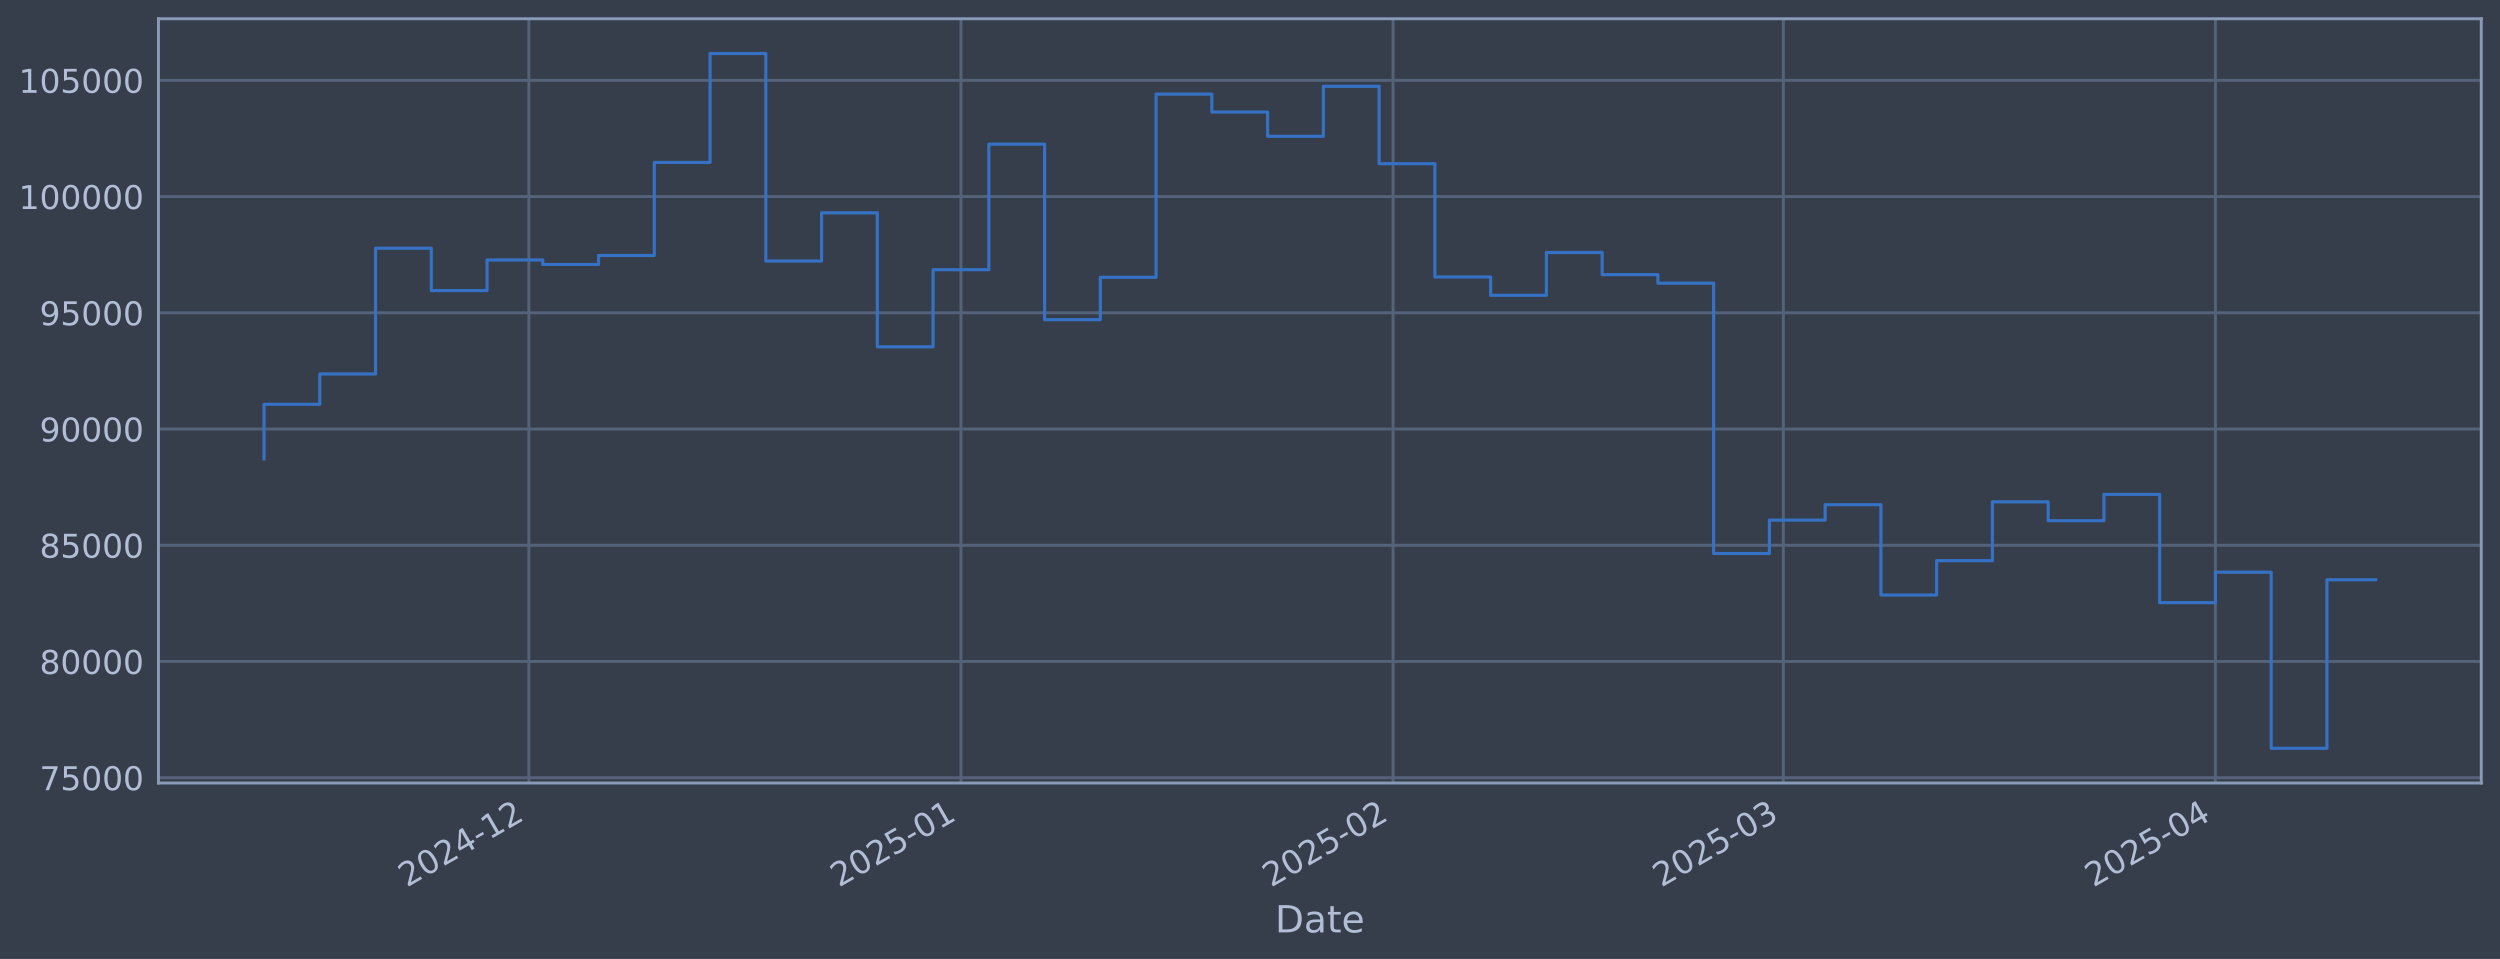
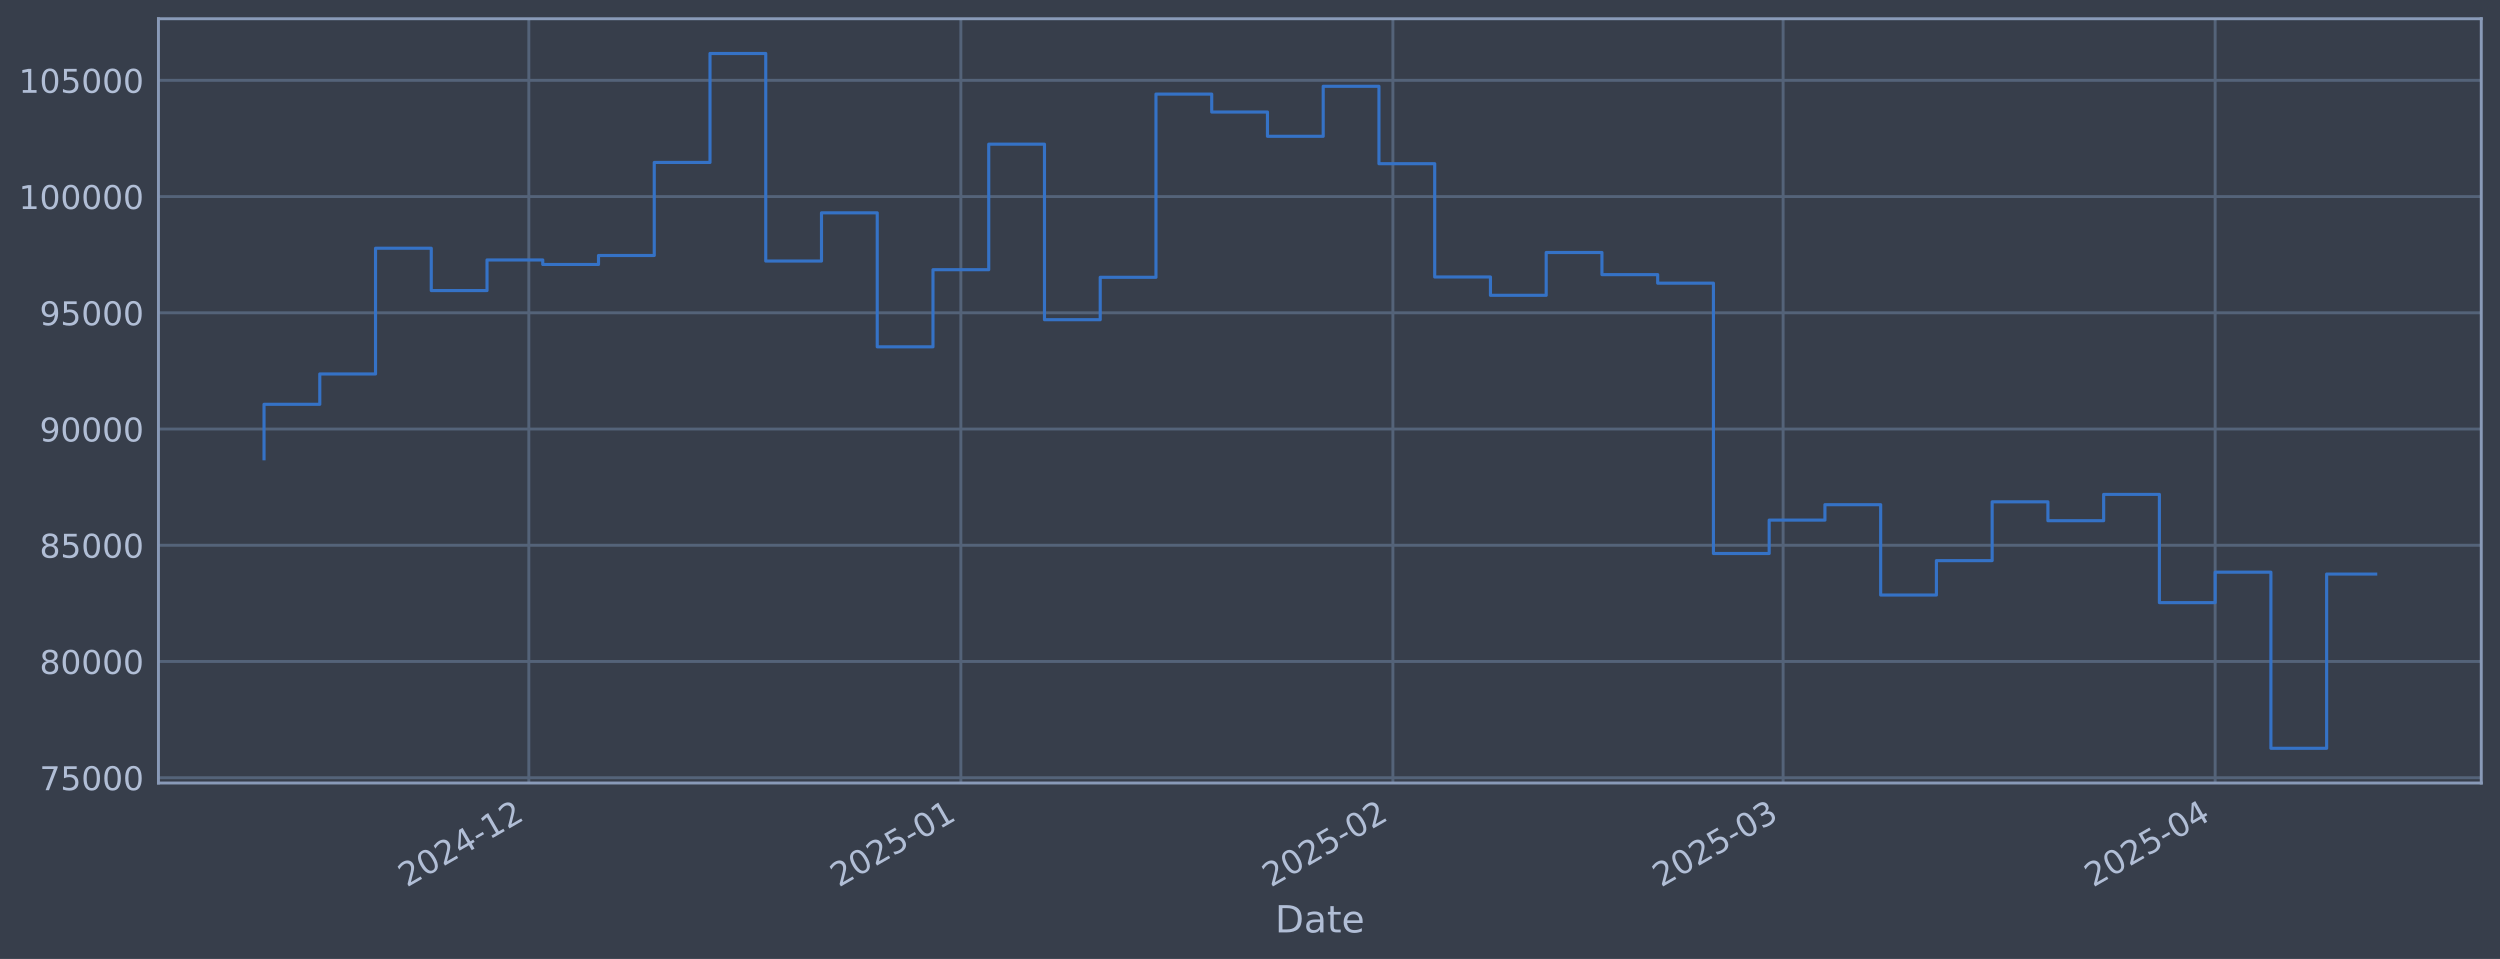
<svg xmlns="http://www.w3.org/2000/svg" xmlns:xlink="http://www.w3.org/1999/xlink" width="960.9pt" height="368.58pt" viewBox="0 0 960.9 368.58" version="1.1">
  <defs>
    <style type="text/css">*{stroke-linejoin: round; stroke-linecap: butt}</style>
  </defs>
  <g id="figure_1">
    <g id="patch_1">
      <path d="M 0 368.58  L 960.9 368.58  L 960.9 0  L 0 0  z " style="fill: #373e4b" />
    </g>
    <g id="axes_1">
      <g id="patch_2">
        <path d="M 60.901 300.96  L 953.701 300.96  L 953.701 7.2  L 60.901 7.2  z " style="fill: #373e4b" />
      </g>
      <g id="matplotlib.axis_1">
        <g id="xtick_1">
          <g id="line2d_1">
-             <path d="M 203.273 300.96  L 203.273 7.2  " clip-path="url(#p91e8282767)" style="fill: none; stroke: #546379; stroke-width: 1.12; stroke-linecap: square" />
+             <path d="M 203.259 300.96  L 203.259 7.2  " clip-path="url(#pef95b181f1)" style="fill: none; stroke: #546379; stroke-width: 1.12; stroke-linecap: square" />
          </g>
          <g id="line2d_2" />
          <g id="text_1">
-             <g style="fill: #b1bed6" transform="translate(156.37 341.1745) rotate(-30) scale(0.126 -0.126)">
+             <g style="fill: #b1bed6" transform="translate(156.3554 341.1745) rotate(-30) scale(0.126 -0.126)">
              <defs>
                <path id="DejaVuSans-32" d="M 1228 531  L 3431 531  L 3431 0  L 469 0  L 469 531  Q 828 903 1448 1529  Q 2069 2156 2228 2338  Q 2531 2678 2651 2914  Q 2772 3150 2772 3378  Q 2772 3750 2511 3984  Q 2250 4219 1831 4219  Q 1534 4219 1204 4116  Q 875 4013 500 3803  L 500 4441  Q 881 4594 1212 4672  Q 1544 4750 1819 4750  Q 2544 4750 2975 4387  Q 3406 4025 3406 3419  Q 3406 3131 3298 2873  Q 3191 2616 2906 2266  Q 2828 2175 2409 1742  Q 1991 1309 1228 531  z " transform="scale(0.015625)" />
                <path id="DejaVuSans-30" d="M 2034 4250  Q 1547 4250 1301 3770  Q 1056 3291 1056 2328  Q 1056 1369 1301 889  Q 1547 409 2034 409  Q 2525 409 2770 889  Q 3016 1369 3016 2328  Q 3016 3291 2770 3770  Q 2525 4250 2034 4250  z M 2034 4750  Q 2819 4750 3233 4129  Q 3647 3509 3647 2328  Q 3647 1150 3233 529  Q 2819 -91 2034 -91  Q 1250 -91 836 529  Q 422 1150 422 2328  Q 422 3509 836 4129  Q 1250 4750 2034 4750  z " transform="scale(0.015625)" />
                <path id="DejaVuSans-34" d="M 2419 4116  L 825 1625  L 2419 1625  L 2419 4116  z M 2253 4666  L 3047 4666  L 3047 1625  L 3713 1625  L 3713 1100  L 3047 1100  L 3047 0  L 2419 0  L 2419 1100  L 313 1100  L 313 1709  L 2253 4666  z " transform="scale(0.015625)" />
                <path id="DejaVuSans-2d" d="M 313 2009  L 1997 2009  L 1997 1497  L 313 1497  L 313 2009  z " transform="scale(0.015625)" />
                <path id="DejaVuSans-31" d="M 794 531  L 1825 531  L 1825 4091  L 703 3866  L 703 4441  L 1819 4666  L 2450 4666  L 2450 531  L 3481 531  L 3481 0  L 794 0  L 794 531  z " transform="scale(0.015625)" />
              </defs>
              <use xlink:href="#DejaVuSans-32" />
              <use xlink:href="#DejaVuSans-30" transform="translate(63.62305 0)" />
              <use xlink:href="#DejaVuSans-32" transform="translate(127.2461 0)" />
              <use xlink:href="#DejaVuSans-34" transform="translate(190.8691 0)" />
              <use xlink:href="#DejaVuSans-2d" transform="translate(254.4922 0)" />
              <use xlink:href="#DejaVuSans-31" transform="translate(290.5762 0)" />
              <use xlink:href="#DejaVuSans-32" transform="translate(354.1992 0)" />
            </g>
          </g>
        </g>
        <g id="xtick_2">
          <g id="line2d_3">
-             <path d="M 369.353 300.96  L 369.353 7.2  " clip-path="url(#p91e8282767)" style="fill: none; stroke: #546379; stroke-width: 1.12; stroke-linecap: square" />
+             <path d="M 369.315 300.96  L 369.315 7.2  " clip-path="url(#pef95b181f1)" style="fill: none; stroke: #546379; stroke-width: 1.12; stroke-linecap: square" />
          </g>
          <g id="line2d_4" />
          <g id="text_2">
-             <g style="fill: #b1bed6" transform="translate(322.45 341.1745) rotate(-30) scale(0.126 -0.126)">
+             <g style="fill: #b1bed6" transform="translate(322.4115 341.1745) rotate(-30) scale(0.126 -0.126)">
              <defs>
                <path id="DejaVuSans-35" d="M 691 4666  L 3169 4666  L 3169 4134  L 1269 4134  L 1269 2991  Q 1406 3038 1543 3061  Q 1681 3084 1819 3084  Q 2600 3084 3056 2656  Q 3513 2228 3513 1497  Q 3513 744 3044 326  Q 2575 -91 1722 -91  Q 1428 -91 1123 -41  Q 819 9 494 109  L 494 744  Q 775 591 1075 516  Q 1375 441 1709 441  Q 2250 441 2565 725  Q 2881 1009 2881 1497  Q 2881 1984 2565 2268  Q 2250 2553 1709 2553  Q 1456 2553 1204 2497  Q 953 2441 691 2322  L 691 4666  z " transform="scale(0.015625)" />
              </defs>
              <use xlink:href="#DejaVuSans-32" />
              <use xlink:href="#DejaVuSans-30" transform="translate(63.62305 0)" />
              <use xlink:href="#DejaVuSans-32" transform="translate(127.2461 0)" />
              <use xlink:href="#DejaVuSans-35" transform="translate(190.8691 0)" />
              <use xlink:href="#DejaVuSans-2d" transform="translate(254.4922 0)" />
              <use xlink:href="#DejaVuSans-30" transform="translate(290.5762 0)" />
              <use xlink:href="#DejaVuSans-31" transform="translate(354.1992 0)" />
            </g>
          </g>
        </g>
        <g id="xtick_3">
          <g id="line2d_5">
-             <path d="M 535.433 300.96  L 535.433 7.2  " clip-path="url(#p91e8282767)" style="fill: none; stroke: #546379; stroke-width: 1.12; stroke-linecap: square" />
+             <path d="M 535.371 300.96  L 535.371 7.2  " clip-path="url(#pef95b181f1)" style="fill: none; stroke: #546379; stroke-width: 1.12; stroke-linecap: square" />
          </g>
          <g id="line2d_6" />
          <g id="text_3">
-             <g style="fill: #b1bed6" transform="translate(488.53 341.1745) rotate(-30) scale(0.126 -0.126)">
+             <g style="fill: #b1bed6" transform="translate(488.4676 341.1745) rotate(-30) scale(0.126 -0.126)">
              <use xlink:href="#DejaVuSans-32" />
              <use xlink:href="#DejaVuSans-30" transform="translate(63.62305 0)" />
              <use xlink:href="#DejaVuSans-32" transform="translate(127.2461 0)" />
              <use xlink:href="#DejaVuSans-35" transform="translate(190.8691 0)" />
              <use xlink:href="#DejaVuSans-2d" transform="translate(254.4922 0)" />
              <use xlink:href="#DejaVuSans-30" transform="translate(290.5762 0)" />
              <use xlink:href="#DejaVuSans-32" transform="translate(354.1992 0)" />
            </g>
          </g>
        </g>
        <g id="xtick_4">
          <g id="line2d_7">
-             <path d="M 685.441 300.96  L 685.441 7.2  " clip-path="url(#p91e8282767)" style="fill: none; stroke: #546379; stroke-width: 1.12; stroke-linecap: square" />
+             <path d="M 685.357 300.96  L 685.357 7.2  " clip-path="url(#pef95b181f1)" style="fill: none; stroke: #546379; stroke-width: 1.12; stroke-linecap: square" />
          </g>
          <g id="line2d_8" />
          <g id="text_4">
-             <g style="fill: #b1bed6" transform="translate(638.5378 341.1745) rotate(-30) scale(0.126 -0.126)">
+             <g style="fill: #b1bed6" transform="translate(638.4538 341.1745) rotate(-30) scale(0.126 -0.126)">
              <defs>
                <path id="DejaVuSans-33" d="M 2597 2516  Q 3050 2419 3304 2112  Q 3559 1806 3559 1356  Q 3559 666 3084 287  Q 2609 -91 1734 -91  Q 1441 -91 1130 -33  Q 819 25 488 141  L 488 750  Q 750 597 1062 519  Q 1375 441 1716 441  Q 2309 441 2620 675  Q 2931 909 2931 1356  Q 2931 1769 2642 2001  Q 2353 2234 1838 2234  L 1294 2234  L 1294 2753  L 1863 2753  Q 2328 2753 2575 2939  Q 2822 3125 2822 3475  Q 2822 3834 2567 4026  Q 2313 4219 1838 4219  Q 1578 4219 1281 4162  Q 984 4106 628 3988  L 628 4550  Q 988 4650 1302 4700  Q 1616 4750 1894 4750  Q 2613 4750 3031 4423  Q 3450 4097 3450 3541  Q 3450 3153 3228 2886  Q 3006 2619 2597 2516  z " transform="scale(0.015625)" />
              </defs>
              <use xlink:href="#DejaVuSans-32" />
              <use xlink:href="#DejaVuSans-30" transform="translate(63.62305 0)" />
              <use xlink:href="#DejaVuSans-32" transform="translate(127.2461 0)" />
              <use xlink:href="#DejaVuSans-35" transform="translate(190.8691 0)" />
              <use xlink:href="#DejaVuSans-2d" transform="translate(254.4922 0)" />
              <use xlink:href="#DejaVuSans-30" transform="translate(290.5762 0)" />
              <use xlink:href="#DejaVuSans-33" transform="translate(354.1992 0)" />
            </g>
          </g>
        </g>
        <g id="xtick_5">
          <g id="line2d_9">
-             <path d="M 851.521 300.96  L 851.521 7.2  " clip-path="url(#p91e8282767)" style="fill: none; stroke: #546379; stroke-width: 1.12; stroke-linecap: square" />
+             <path d="M 851.413 300.96  L 851.413 7.2  " clip-path="url(#pef95b181f1)" style="fill: none; stroke: #546379; stroke-width: 1.12; stroke-linecap: square" />
          </g>
          <g id="line2d_10" />
          <g id="text_5">
-             <g style="fill: #b1bed6" transform="translate(804.6178 341.1745) rotate(-30) scale(0.126 -0.126)">
+             <g style="fill: #b1bed6" transform="translate(804.5099 341.1745) rotate(-30) scale(0.126 -0.126)">
              <use xlink:href="#DejaVuSans-32" />
              <use xlink:href="#DejaVuSans-30" transform="translate(63.62305 0)" />
              <use xlink:href="#DejaVuSans-32" transform="translate(127.2461 0)" />
              <use xlink:href="#DejaVuSans-35" transform="translate(190.8691 0)" />
              <use xlink:href="#DejaVuSans-2d" transform="translate(254.4922 0)" />
              <use xlink:href="#DejaVuSans-30" transform="translate(290.5762 0)" />
              <use xlink:href="#DejaVuSans-34" transform="translate(354.1992 0)" />
            </g>
          </g>
        </g>
        <g id="text_6">
          <g style="fill: #b1bed6" transform="translate(490.0914 358.3856) scale(0.144 -0.144)">
            <defs>
              <path id="DejaVuSans-44" d="M 1259 4147  L 1259 519  L 2022 519  Q 2988 519 3436 956  Q 3884 1394 3884 2338  Q 3884 3275 3436 3711  Q 2988 4147 2022 4147  L 1259 4147  z M 628 4666  L 1925 4666  Q 3281 4666 3915 4102  Q 4550 3538 4550 2338  Q 4550 1131 3912 565  Q 3275 0 1925 0  L 628 0  L 628 4666  z " transform="scale(0.015625)" />
              <path id="DejaVuSans-61" d="M 2194 1759  Q 1497 1759 1228 1600  Q 959 1441 959 1056  Q 959 750 1161 570  Q 1363 391 1709 391  Q 2188 391 2477 730  Q 2766 1069 2766 1631  L 2766 1759  L 2194 1759  z M 3341 1997  L 3341 0  L 2766 0  L 2766 531  Q 2569 213 2275 61  Q 1981 -91 1556 -91  Q 1019 -91 701 211  Q 384 513 384 1019  Q 384 1609 779 1909  Q 1175 2209 1959 2209  L 2766 2209  L 2766 2266  Q 2766 2663 2505 2880  Q 2244 3097 1772 3097  Q 1472 3097 1187 3025  Q 903 2953 641 2809  L 641 3341  Q 956 3463 1253 3523  Q 1550 3584 1831 3584  Q 2591 3584 2966 3190  Q 3341 2797 3341 1997  z " transform="scale(0.015625)" />
              <path id="DejaVuSans-74" d="M 1172 4494  L 1172 3500  L 2356 3500  L 2356 3053  L 1172 3053  L 1172 1153  Q 1172 725 1289 603  Q 1406 481 1766 481  L 2356 481  L 2356 0  L 1766 0  Q 1100 0 847 248  Q 594 497 594 1153  L 594 3053  L 172 3053  L 172 3500  L 594 3500  L 594 4494  L 1172 4494  z " transform="scale(0.015625)" />
              <path id="DejaVuSans-65" d="M 3597 1894  L 3597 1613  L 953 1613  Q 991 1019 1311 708  Q 1631 397 2203 397  Q 2534 397 2845 478  Q 3156 559 3463 722  L 3463 178  Q 3153 47 2828 -22  Q 2503 -91 2169 -91  Q 1331 -91 842 396  Q 353 884 353 1716  Q 353 2575 817 3079  Q 1281 3584 2069 3584  Q 2775 3584 3186 3129  Q 3597 2675 3597 1894  z M 3022 2063  Q 3016 2534 2758 2815  Q 2500 3097 2075 3097  Q 1594 3097 1305 2825  Q 1016 2553 972 2059  L 3022 2063  z " transform="scale(0.015625)" />
            </defs>
            <use xlink:href="#DejaVuSans-44" />
            <use xlink:href="#DejaVuSans-61" transform="translate(77.00195 0)" />
            <use xlink:href="#DejaVuSans-74" transform="translate(138.2812 0)" />
            <use xlink:href="#DejaVuSans-65" transform="translate(177.4902 0)" />
          </g>
        </g>
      </g>
      <g id="matplotlib.axis_2">
        <g id="ytick_1">
          <g id="line2d_11">
-             <path d="M 60.901 298.924  L 953.701 298.924  " clip-path="url(#p91e8282767)" style="fill: none; stroke: #546379; stroke-width: 1.12; stroke-linecap: square" />
+             <path d="M 60.901 298.924  L 953.701 298.924  " clip-path="url(#pef95b181f1)" style="fill: none; stroke: #546379; stroke-width: 1.12; stroke-linecap: square" />
          </g>
          <g id="line2d_12" />
          <g id="text_7">
            <g style="fill: #b1bed6" transform="translate(15.21675 303.7108) scale(0.126 -0.126)">
              <defs>
                <path id="DejaVuSans-37" d="M 525 4666  L 3525 4666  L 3525 4397  L 1831 0  L 1172 0  L 2766 4134  L 525 4134  L 525 4666  z " transform="scale(0.015625)" />
              </defs>
              <use xlink:href="#DejaVuSans-37" />
              <use xlink:href="#DejaVuSans-35" transform="translate(63.62305 0)" />
              <use xlink:href="#DejaVuSans-30" transform="translate(127.2461 0)" />
              <use xlink:href="#DejaVuSans-30" transform="translate(190.8691 0)" />
              <use xlink:href="#DejaVuSans-30" transform="translate(254.4922 0)" />
            </g>
          </g>
        </g>
        <g id="ytick_2">
          <g id="line2d_13">
-             <path d="M 60.901 254.25  L 953.701 254.25  " clip-path="url(#p91e8282767)" style="fill: none; stroke: #546379; stroke-width: 1.12; stroke-linecap: square" />
+             <path d="M 60.901 254.25  L 953.701 254.25  " clip-path="url(#pef95b181f1)" style="fill: none; stroke: #546379; stroke-width: 1.12; stroke-linecap: square" />
          </g>
          <g id="line2d_14" />
          <g id="text_8">
            <g style="fill: #b1bed6" transform="translate(15.21675 259.037) scale(0.126 -0.126)">
              <defs>
                <path id="DejaVuSans-38" d="M 2034 2216  Q 1584 2216 1326 1975  Q 1069 1734 1069 1313  Q 1069 891 1326 650  Q 1584 409 2034 409  Q 2484 409 2743 651  Q 3003 894 3003 1313  Q 3003 1734 2745 1975  Q 2488 2216 2034 2216  z M 1403 2484  Q 997 2584 770 2862  Q 544 3141 544 3541  Q 544 4100 942 4425  Q 1341 4750 2034 4750  Q 2731 4750 3128 4425  Q 3525 4100 3525 3541  Q 3525 3141 3298 2862  Q 3072 2584 2669 2484  Q 3125 2378 3379 2068  Q 3634 1759 3634 1313  Q 3634 634 3220 271  Q 2806 -91 2034 -91  Q 1263 -91 848 271  Q 434 634 434 1313  Q 434 1759 690 2068  Q 947 2378 1403 2484  z M 1172 3481  Q 1172 3119 1398 2916  Q 1625 2713 2034 2713  Q 2441 2713 2670 2916  Q 2900 3119 2900 3481  Q 2900 3844 2670 4047  Q 2441 4250 2034 4250  Q 1625 4250 1398 4047  Q 1172 3844 1172 3481  z " transform="scale(0.015625)" />
              </defs>
              <use xlink:href="#DejaVuSans-38" />
              <use xlink:href="#DejaVuSans-30" transform="translate(63.62305 0)" />
              <use xlink:href="#DejaVuSans-30" transform="translate(127.2461 0)" />
              <use xlink:href="#DejaVuSans-30" transform="translate(190.8691 0)" />
              <use xlink:href="#DejaVuSans-30" transform="translate(254.4922 0)" />
            </g>
          </g>
        </g>
        <g id="ytick_3">
          <g id="line2d_15">
-             <path d="M 60.901 209.576  L 953.701 209.576  " clip-path="url(#p91e8282767)" style="fill: none; stroke: #546379; stroke-width: 1.12; stroke-linecap: square" />
+             <path d="M 60.901 209.576  L 953.701 209.576  " clip-path="url(#pef95b181f1)" style="fill: none; stroke: #546379; stroke-width: 1.12; stroke-linecap: square" />
          </g>
          <g id="line2d_16" />
          <g id="text_9">
            <g style="fill: #b1bed6" transform="translate(15.21675 214.3633) scale(0.126 -0.126)">
              <use xlink:href="#DejaVuSans-38" />
              <use xlink:href="#DejaVuSans-35" transform="translate(63.62305 0)" />
              <use xlink:href="#DejaVuSans-30" transform="translate(127.2461 0)" />
              <use xlink:href="#DejaVuSans-30" transform="translate(190.8691 0)" />
              <use xlink:href="#DejaVuSans-30" transform="translate(254.4922 0)" />
            </g>
          </g>
        </g>
        <g id="ytick_4">
          <g id="line2d_17">
-             <path d="M 60.901 164.903  L 953.701 164.903  " clip-path="url(#p91e8282767)" style="fill: none; stroke: #546379; stroke-width: 1.12; stroke-linecap: square" />
+             <path d="M 60.901 164.903  L 953.701 164.903  " clip-path="url(#pef95b181f1)" style="fill: none; stroke: #546379; stroke-width: 1.12; stroke-linecap: square" />
          </g>
          <g id="line2d_18" />
          <g id="text_10">
            <g style="fill: #b1bed6" transform="translate(15.21675 169.6896) scale(0.126 -0.126)">
              <defs>
                <path id="DejaVuSans-39" d="M 703 97  L 703 672  Q 941 559 1184 500  Q 1428 441 1663 441  Q 2288 441 2617 861  Q 2947 1281 2994 2138  Q 2813 1869 2534 1725  Q 2256 1581 1919 1581  Q 1219 1581 811 2004  Q 403 2428 403 3163  Q 403 3881 828 4315  Q 1253 4750 1959 4750  Q 2769 4750 3195 4129  Q 3622 3509 3622 2328  Q 3622 1225 3098 567  Q 2575 -91 1691 -91  Q 1453 -91 1209 -44  Q 966 3 703 97  z M 1959 2075  Q 2384 2075 2632 2365  Q 2881 2656 2881 3163  Q 2881 3666 2632 3958  Q 2384 4250 1959 4250  Q 1534 4250 1286 3958  Q 1038 3666 1038 3163  Q 1038 2656 1286 2365  Q 1534 2075 1959 2075  z " transform="scale(0.015625)" />
              </defs>
              <use xlink:href="#DejaVuSans-39" />
              <use xlink:href="#DejaVuSans-30" transform="translate(63.62305 0)" />
              <use xlink:href="#DejaVuSans-30" transform="translate(127.2461 0)" />
              <use xlink:href="#DejaVuSans-30" transform="translate(190.8691 0)" />
              <use xlink:href="#DejaVuSans-30" transform="translate(254.4922 0)" />
            </g>
          </g>
        </g>
        <g id="ytick_5">
          <g id="line2d_19">
-             <path d="M 60.901 120.229  L 953.701 120.229  " clip-path="url(#p91e8282767)" style="fill: none; stroke: #546379; stroke-width: 1.12; stroke-linecap: square" />
+             <path d="M 60.901 120.229  L 953.701 120.229  " clip-path="url(#pef95b181f1)" style="fill: none; stroke: #546379; stroke-width: 1.12; stroke-linecap: square" />
          </g>
          <g id="line2d_20" />
          <g id="text_11">
            <g style="fill: #b1bed6" transform="translate(15.21675 125.0159) scale(0.126 -0.126)">
              <use xlink:href="#DejaVuSans-39" />
              <use xlink:href="#DejaVuSans-35" transform="translate(63.62305 0)" />
              <use xlink:href="#DejaVuSans-30" transform="translate(127.2461 0)" />
              <use xlink:href="#DejaVuSans-30" transform="translate(190.8691 0)" />
              <use xlink:href="#DejaVuSans-30" transform="translate(254.4922 0)" />
            </g>
          </g>
        </g>
        <g id="ytick_6">
          <g id="line2d_21">
-             <path d="M 60.901 75.555  L 953.701 75.555  " clip-path="url(#p91e8282767)" style="fill: none; stroke: #546379; stroke-width: 1.12; stroke-linecap: square" />
+             <path d="M 60.901 75.555  L 953.701 75.555  " clip-path="url(#pef95b181f1)" style="fill: none; stroke: #546379; stroke-width: 1.12; stroke-linecap: square" />
          </g>
          <g id="line2d_22" />
          <g id="text_12">
            <g style="fill: #b1bed6" transform="translate(7.2 80.34213) scale(0.126 -0.126)">
              <use xlink:href="#DejaVuSans-31" />
              <use xlink:href="#DejaVuSans-30" transform="translate(63.62305 0)" />
              <use xlink:href="#DejaVuSans-30" transform="translate(127.2461 0)" />
              <use xlink:href="#DejaVuSans-30" transform="translate(190.8691 0)" />
              <use xlink:href="#DejaVuSans-30" transform="translate(254.4922 0)" />
              <use xlink:href="#DejaVuSans-30" transform="translate(318.1152 0)" />
            </g>
          </g>
        </g>
        <g id="ytick_7">
          <g id="line2d_23">
-             <path d="M 60.901 30.881  L 953.701 30.881  " clip-path="url(#p91e8282767)" style="fill: none; stroke: #546379; stroke-width: 1.12; stroke-linecap: square" />
+             <path d="M 60.901 30.881  L 953.701 30.881  " clip-path="url(#pef95b181f1)" style="fill: none; stroke: #546379; stroke-width: 1.12; stroke-linecap: square" />
          </g>
          <g id="line2d_24" />
          <g id="text_13">
            <g style="fill: #b1bed6" transform="translate(7.2 35.6684) scale(0.126 -0.126)">
              <use xlink:href="#DejaVuSans-31" />
              <use xlink:href="#DejaVuSans-30" transform="translate(63.62305 0)" />
              <use xlink:href="#DejaVuSans-35" transform="translate(127.2461 0)" />
              <use xlink:href="#DejaVuSans-30" transform="translate(190.8691 0)" />
              <use xlink:href="#DejaVuSans-30" transform="translate(254.4922 0)" />
              <use xlink:href="#DejaVuSans-30" transform="translate(318.1152 0)" />
            </g>
          </g>
        </g>
      </g>
      <g id="line2d_25">
-         <path d="M 101.482 176.341  L 101.482 155.403  L 122.912 155.403  L 122.912 143.732  L 144.342 143.732  L 144.342 95.418  L 165.771 95.418  L 165.771 111.678  L 187.201 111.678  L 187.201 99.915  L 208.631 99.915  L 208.631 101.649  L 230.06 101.649  L 230.06 98.2  L 251.49 98.2  L 251.49 62.443  L 272.92 62.443  L 272.92 20.553  L 294.349 20.553  L 294.349 100.335  L 315.779 100.335  L 315.779 81.808  L 337.209 81.808  L 337.209 133.306  L 358.638 133.306  L 358.638 103.667  L 380.068 103.667  L 380.068 55.422  L 401.498 55.422  L 401.498 122.885  L 422.927 122.885  L 422.927 106.584  L 444.357 106.584  L 444.357 36.163  L 465.787 36.163  L 465.787 43.059  L 487.217 43.059  L 487.217 52.391  L 508.646 52.391  L 508.646 33.169  L 530.076 33.169  L 530.076 62.915  L 551.506 62.915  L 551.506 106.463  L 572.935 106.463  L 572.935 113.51  L 594.365 113.51  L 594.365 97.056  L 615.795 97.056  L 615.795 105.551  L 637.224 105.551  L 637.224 108.839  L 658.654 108.839  L 658.654 212.74  L 680.084 212.74  L 680.084 199.911  L 701.513 199.911  L 701.513 193.981  L 722.943 193.981  L 722.943 228.703  L 744.373 228.703  L 744.373 215.477  L 765.802 215.477  L 765.802 192.89  L 787.232 192.89  L 787.232 200.132  L 808.662 200.132  L 808.662 190.029  L 830.091 190.029  L 830.091 231.635  L 851.521 231.635  L 851.521 219.923  L 872.951 219.923  L 872.951 287.607  L 894.38 287.607  L 894.38 222.846  L 913.119 222.846  " clip-path="url(#p91e8282767)" style="fill: none; stroke: #3572c6; stroke-width: 1.2; stroke-linecap: square" />
+         <path d="M 101.482 176.341  L 101.482 155.403  L 122.909 155.403  L 122.909 143.732  L 144.336 143.732  L 144.336 95.418  L 165.762 95.418  L 165.762 111.678  L 187.189 111.678  L 187.189 99.915  L 208.615 99.915  L 208.615 101.649  L 230.042 101.649  L 230.042 98.2  L 251.468 98.2  L 251.468 62.443  L 272.895 62.443  L 272.895 20.553  L 294.322 20.553  L 294.322 100.335  L 315.748 100.335  L 315.748 81.808  L 337.175 81.808  L 337.175 133.306  L 358.601 133.306  L 358.601 103.667  L 380.028 103.667  L 380.028 55.422  L 401.455 55.422  L 401.455 122.885  L 422.881 122.885  L 422.881 106.584  L 444.308 106.584  L 444.308 36.163  L 465.734 36.163  L 465.734 43.059  L 487.161 43.059  L 487.161 52.391  L 508.588 52.391  L 508.588 33.169  L 530.014 33.169  L 530.014 62.915  L 551.441 62.915  L 551.441 106.463  L 572.867 106.463  L 572.867 113.51  L 594.294 113.51  L 594.294 97.056  L 615.721 97.056  L 615.721 105.551  L 637.147 105.551  L 637.147 108.839  L 658.574 108.839  L 658.574 212.74  L 680 212.74  L 680 199.911  L 701.427 199.911  L 701.427 193.981  L 722.854 193.981  L 722.854 228.703  L 744.28 228.703  L 744.28 215.477  L 765.707 215.477  L 765.707 192.89  L 787.133 192.89  L 787.133 200.132  L 808.56 200.132  L 808.56 190.029  L 829.987 190.029  L 829.987 231.635  L 851.413 231.635  L 851.413 219.923  L 872.84 219.923  L 872.84 287.607  L 894.266 287.607  L 894.266 220.65  L 913.119 220.65  " clip-path="url(#pef95b181f1)" style="fill: none; stroke: #3572c6; stroke-width: 1.2; stroke-linecap: square" />
      </g>
      <g id="patch_3">
        <path d="M 60.901 300.96  L 60.901 7.2  " style="fill: none; stroke: #899ab8; stroke-width: 1.12; stroke-linejoin: miter; stroke-linecap: square" />
      </g>
      <g id="patch_4">
        <path d="M 953.701 300.96  L 953.701 7.2  " style="fill: none; stroke: #899ab8; stroke-width: 1.12; stroke-linejoin: miter; stroke-linecap: square" />
      </g>
      <g id="patch_5">
        <path d="M 60.901 300.96  L 953.701 300.96  " style="fill: none; stroke: #899ab8; stroke-width: 1.12; stroke-linejoin: miter; stroke-linecap: square" />
      </g>
      <g id="patch_6">
        <path d="M 60.901 7.2  L 953.701 7.2  " style="fill: none; stroke: #899ab8; stroke-width: 1.12; stroke-linejoin: miter; stroke-linecap: square" />
      </g>
    </g>
  </g>
  <defs>
-     <clipPath id="p91e8282767">
+     <clipPath id="pef95b181f1">
      <rect x="60.901" y="7.2" width="892.8" height="293.76" />
    </clipPath>
  </defs>
</svg>
